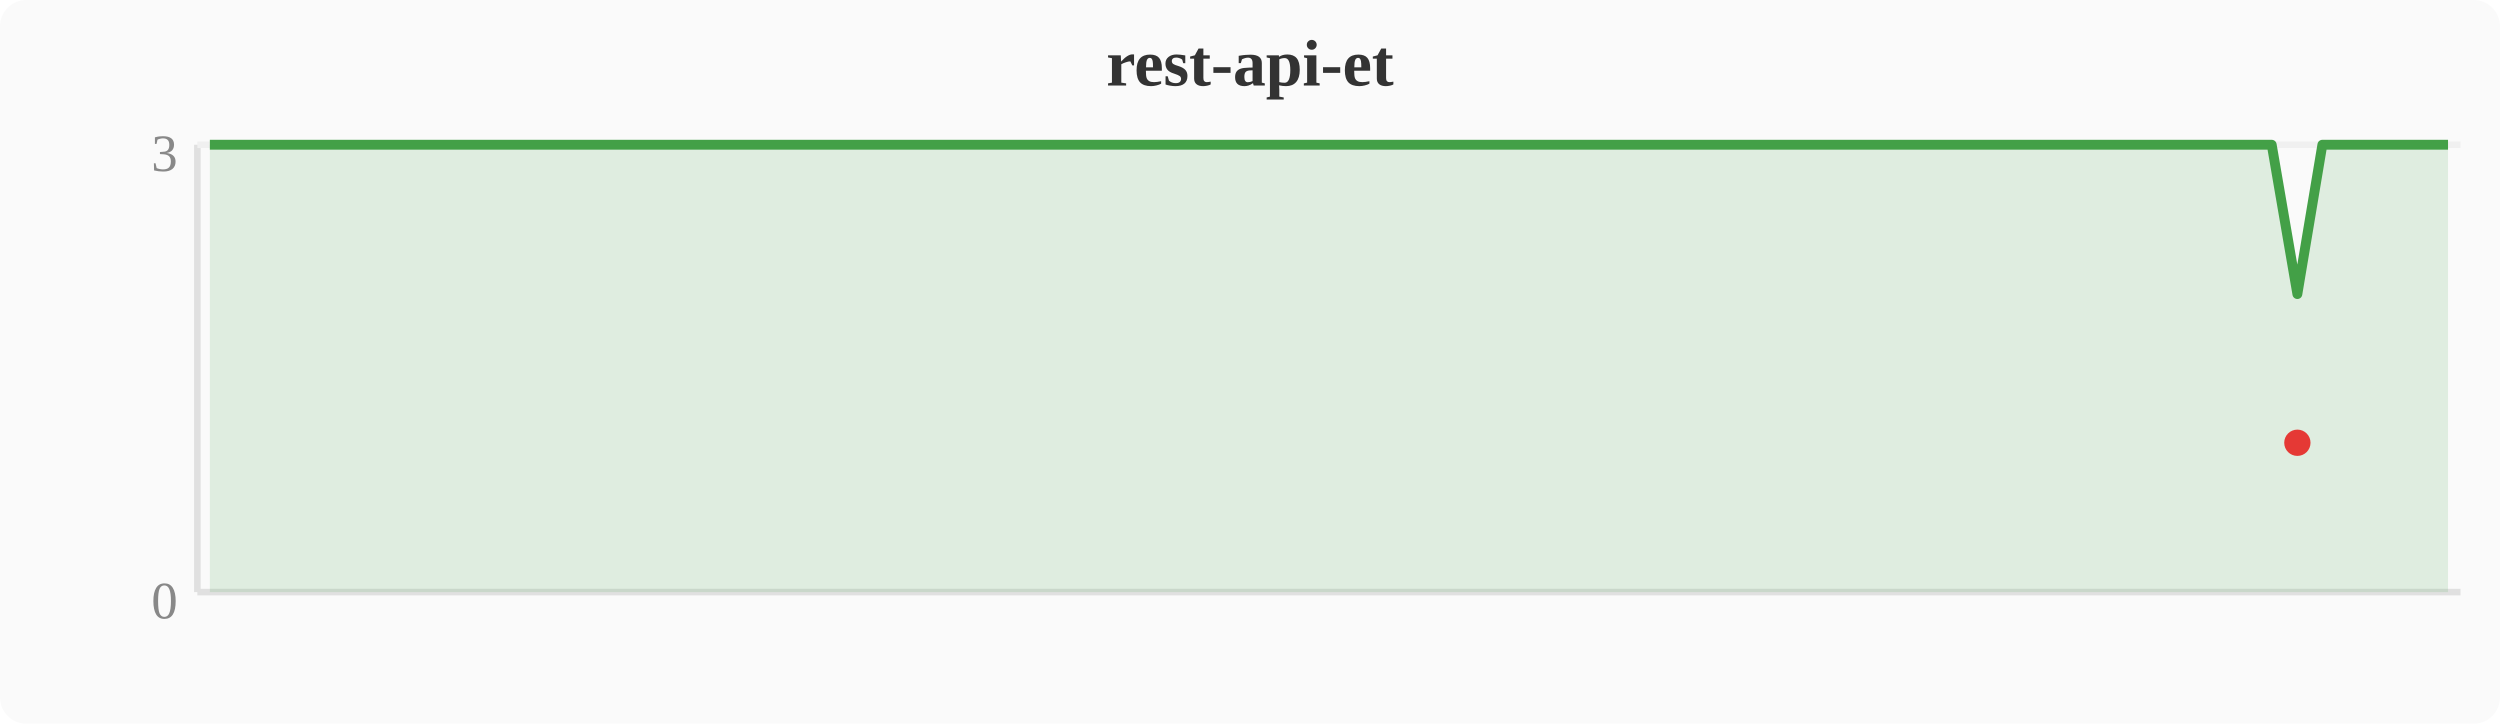
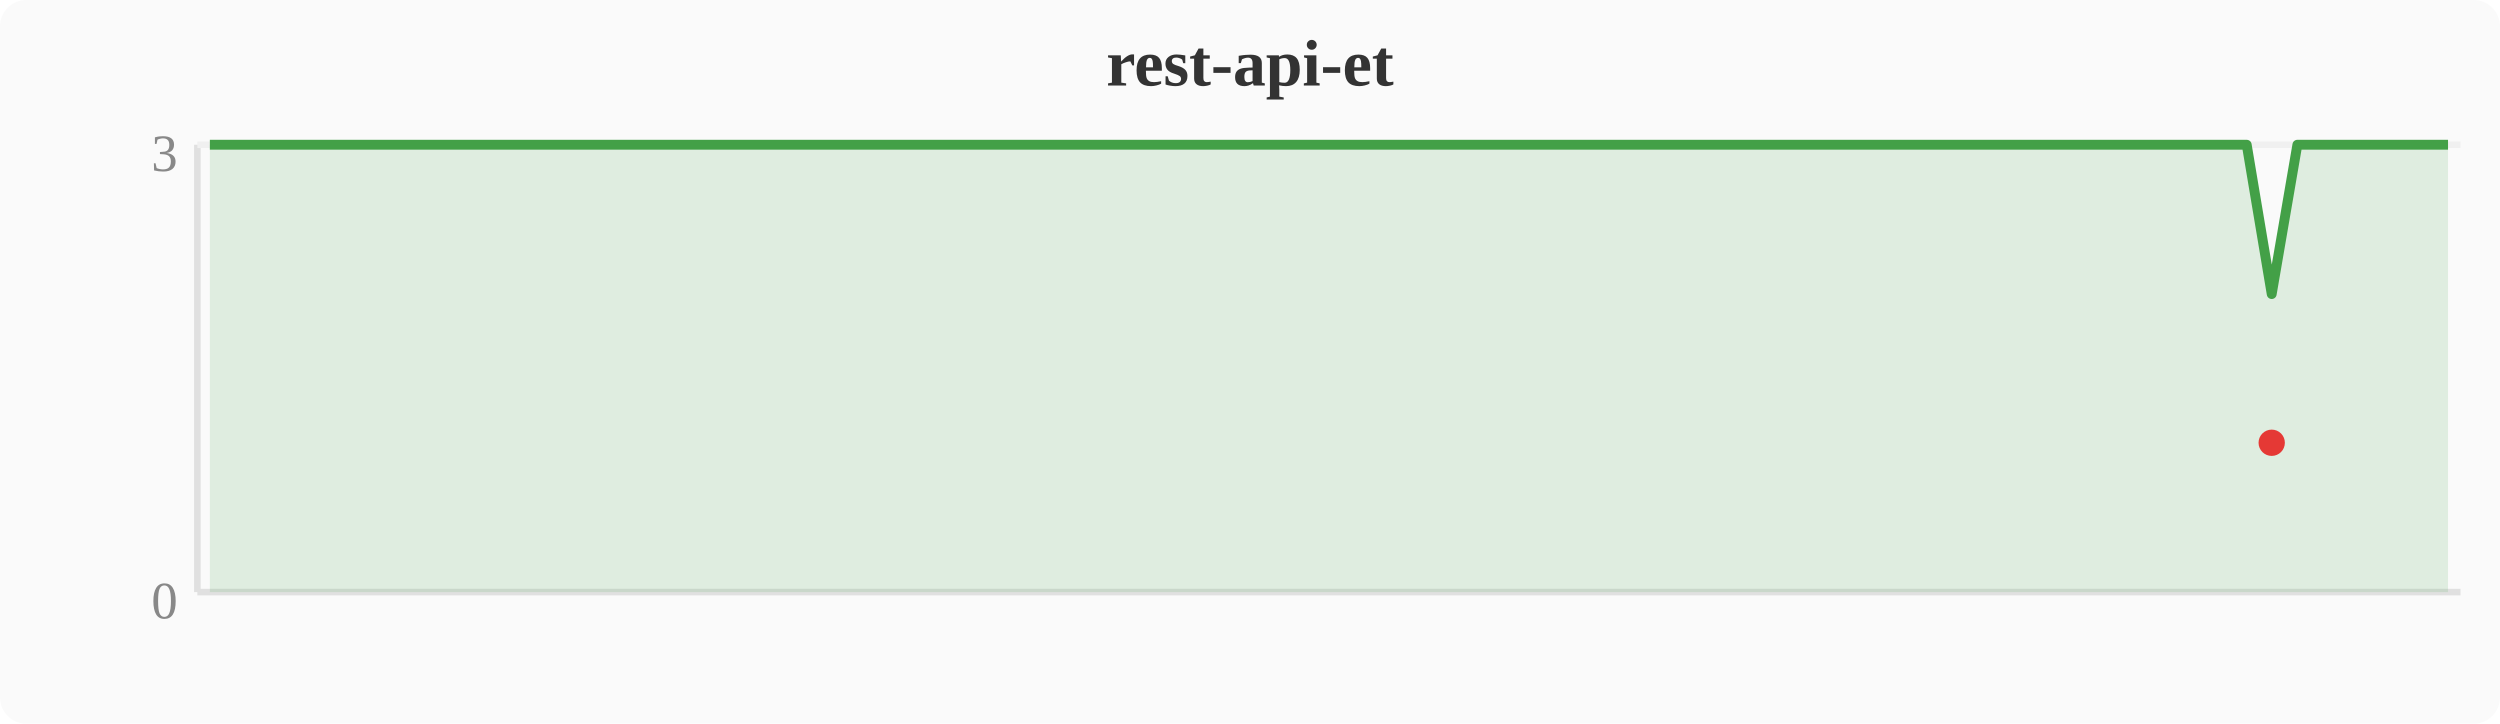
<svg xmlns="http://www.w3.org/2000/svg" width="380" height="110" viewBox="0 0 380 110">
  <rect width="380" height="110" fill="#fafafa" rx="4" />
  <text x="190" y="13" text-anchor="middle" font-size="10" font-weight="bold" fill="#333">rest-api-et</text>
  <line x1="30" y1="22" x2="30" y2="90" stroke="#e0e0e0" stroke-width="1" />
  <line x1="30" y1="90" x2="374" y2="90" stroke="#e0e0e0" stroke-width="1" />
  <line x1="30" y1="22" x2="374" y2="22" stroke="#f0f0f0" stroke-width="1" />
  <text x="27" y="94" text-anchor="end" font-size="8" fill="#888">0</text>
  <text x="27" y="26" text-anchor="end" font-size="8" fill="#888">3</text>
-   <polygon points="31.9,22.0 35.7,22.0 39.6,22.0 43.4,22.0 47.2,22.0 51.0,22.0 54.8,22.0 58.7,22.0 62.5,22.0 66.3,22.0 70.1,22.0 74.0,22.0 77.8,22.0 81.6,22.0 85.4,22.0 89.2,22.0 93.1,22.0 96.9,22.0 100.7,22.0 104.5,22.0 108.4,22.0 112.2,22.0 116.0,22.0 119.8,22.0 123.6,22.0 127.5,22.0 131.3,22.0 135.1,22.0 138.9,22.0 142.8,22.0 146.6,22.0 150.4,22.0 154.2,22.0 158.0,22.0 161.9,22.0 165.7,22.0 169.5,22.0 173.3,22.0 177.2,22.0 181.0,22.0 184.8,22.0 188.6,22.0 192.4,22.0 196.3,22.0 200.1,22.0 203.9,22.0 207.7,22.0 211.6,22.0 215.4,22.0 219.2,22.0 223.0,22.0 226.8,22.0 230.7,22.0 234.5,22.0 238.3,22.0 242.1,22.0 246.0,22.0 249.8,22.0 253.6,22.0 257.4,22.0 261.2,22.0 265.1,22.0 268.9,22.0 272.7,22.0 276.5,22.0 280.4,22.0 284.2,22.0 288.0,22.0 291.8,22.0 295.6,22.0 299.5,22.0 303.3,22.0 307.1,22.0 310.9,22.0 314.8,22.0 318.6,22.0 322.4,22.0 326.2,22.0 330.0,22.0 333.9,22.0 337.7,22.0 341.5,22.0 345.3,22.0 349.2,44.7 353.0,22.0 356.8,22.0 360.6,22.0 364.4,22.0 368.3,22.0 372.1,22.0 372.1,90 31.9,90" fill="#43a047" opacity="0.15" />
-   <polyline points="31.9,22.0 35.7,22.0 39.6,22.0 43.4,22.0 47.2,22.0 51.0,22.0 54.8,22.0 58.7,22.0 62.5,22.0 66.3,22.0 70.1,22.0 74.0,22.0 77.8,22.0 81.6,22.0 85.4,22.0 89.2,22.0 93.1,22.0 96.9,22.0 100.7,22.0 104.5,22.0 108.4,22.0 112.2,22.0 116.0,22.0 119.8,22.0 123.6,22.0 127.5,22.0 131.3,22.0 135.1,22.0 138.9,22.0 142.8,22.0 146.6,22.0 150.4,22.0 154.2,22.0 158.0,22.0 161.9,22.0 165.7,22.0 169.5,22.0 173.3,22.0 177.2,22.0 181.0,22.0 184.8,22.0 188.6,22.0 192.4,22.0 196.3,22.0 200.1,22.0 203.9,22.0 207.7,22.0 211.6,22.0 215.4,22.0 219.2,22.0 223.0,22.0 226.8,22.0 230.7,22.0 234.5,22.0 238.3,22.0 242.1,22.0 246.0,22.0 249.8,22.0 253.6,22.0 257.4,22.0 261.2,22.0 265.1,22.0 268.9,22.0 272.7,22.0 276.5,22.0 280.4,22.0 284.2,22.0 288.0,22.0 291.8,22.0 295.6,22.0 299.5,22.0 303.3,22.0 307.1,22.0 310.9,22.0 314.8,22.0 318.6,22.0 322.4,22.0 326.2,22.0 330.0,22.0 333.9,22.0 337.7,22.0 341.5,22.0 345.3,22.0 349.2,44.7 353.0,22.0 356.8,22.0 360.6,22.0 364.4,22.0 368.3,22.0 372.1,22.0" fill="none" stroke="#43a047" stroke-width="1.5" stroke-linejoin="round" />
-   <circle cx="349.2" cy="67.3" r="2" fill="#e53935" />
+   <polygon points="31.9,22.0 35.7,22.0 39.6,22.0 43.4,22.0 47.2,22.0 51.0,22.0 54.8,22.0 58.7,22.0 62.5,22.0 66.3,22.0 70.1,22.0 74.0,22.0 77.8,22.0 81.6,22.0 85.4,22.0 89.2,22.0 93.1,22.0 96.9,22.0 100.7,22.0 104.5,22.0 108.4,22.0 112.2,22.0 116.0,22.0 119.8,22.0 123.6,22.0 127.5,22.0 131.3,22.0 135.1,22.0 138.9,22.0 142.8,22.0 146.6,22.0 150.4,22.0 154.2,22.0 158.0,22.0 161.9,22.0 165.7,22.0 169.5,22.0 173.3,22.0 177.2,22.0 181.0,22.0 184.8,22.0 188.6,22.0 192.4,22.0 196.3,22.0 200.1,22.0 203.9,22.0 207.7,22.0 211.6,22.0 215.4,22.0 219.2,22.0 223.0,22.0 226.8,22.0 230.7,22.0 234.5,22.0 238.3,22.0 242.1,22.0 246.0,22.0 249.8,22.0 253.6,22.0 257.4,22.0 261.2,22.0 265.1,22.0 268.9,22.0 272.7,22.0 276.5,22.0 280.4,22.0 284.2,22.0 288.0,22.0 291.8,22.0 295.6,22.0 299.5,22.0 303.3,22.0 307.1,22.0 310.9,22.0 314.8,22.0 318.6,22.0 322.4,22.0 326.2,22.0 330.0,22.0 333.9,22.0 337.7,22.0 341.5,22.0 345.3,44.7 349.2,22.0 353.0,22.0 356.8,22.0 360.6,22.0 364.4,22.0 368.3,22.0 372.1,22.0 372.1,90 31.9,90" fill="#43a047" opacity="0.15" />
+   <polyline points="31.9,22.0 35.7,22.0 39.6,22.0 43.4,22.0 47.2,22.0 51.0,22.0 54.8,22.0 58.7,22.0 62.5,22.0 66.3,22.0 70.1,22.0 74.0,22.0 77.8,22.0 81.6,22.0 85.4,22.0 89.2,22.0 93.1,22.0 96.9,22.0 100.7,22.0 104.5,22.0 108.4,22.0 112.2,22.0 116.0,22.0 119.8,22.0 123.6,22.0 127.5,22.0 131.3,22.0 135.1,22.0 138.9,22.0 142.8,22.0 146.6,22.0 150.4,22.0 154.2,22.0 158.0,22.0 161.9,22.0 165.7,22.0 169.5,22.0 173.3,22.0 177.2,22.0 181.0,22.0 184.8,22.0 188.6,22.0 192.4,22.0 196.3,22.0 200.1,22.0 203.9,22.0 207.7,22.0 211.6,22.0 215.4,22.0 219.2,22.0 223.0,22.0 226.8,22.0 230.7,22.0 234.5,22.0 238.3,22.0 242.1,22.0 246.0,22.0 249.8,22.0 253.6,22.0 257.4,22.0 261.2,22.0 265.1,22.0 268.9,22.0 272.7,22.0 276.5,22.0 280.4,22.0 284.2,22.0 288.0,22.0 291.8,22.0 295.6,22.0 299.5,22.0 303.3,22.0 307.1,22.0 310.9,22.0 314.8,22.0 318.6,22.0 322.4,22.0 326.2,22.0 330.0,22.0 333.9,22.0 337.7,22.0 341.5,22.0 345.3,44.7 349.2,22.0 353.0,22.0 356.8,22.0 360.6,22.0 364.4,22.0 368.3,22.0 372.1,22.0" fill="none" stroke="#43a047" stroke-width="1.5" stroke-linejoin="round" />
+   <circle cx="345.3" cy="67.3" r="2" fill="#e53935" />
</svg>
